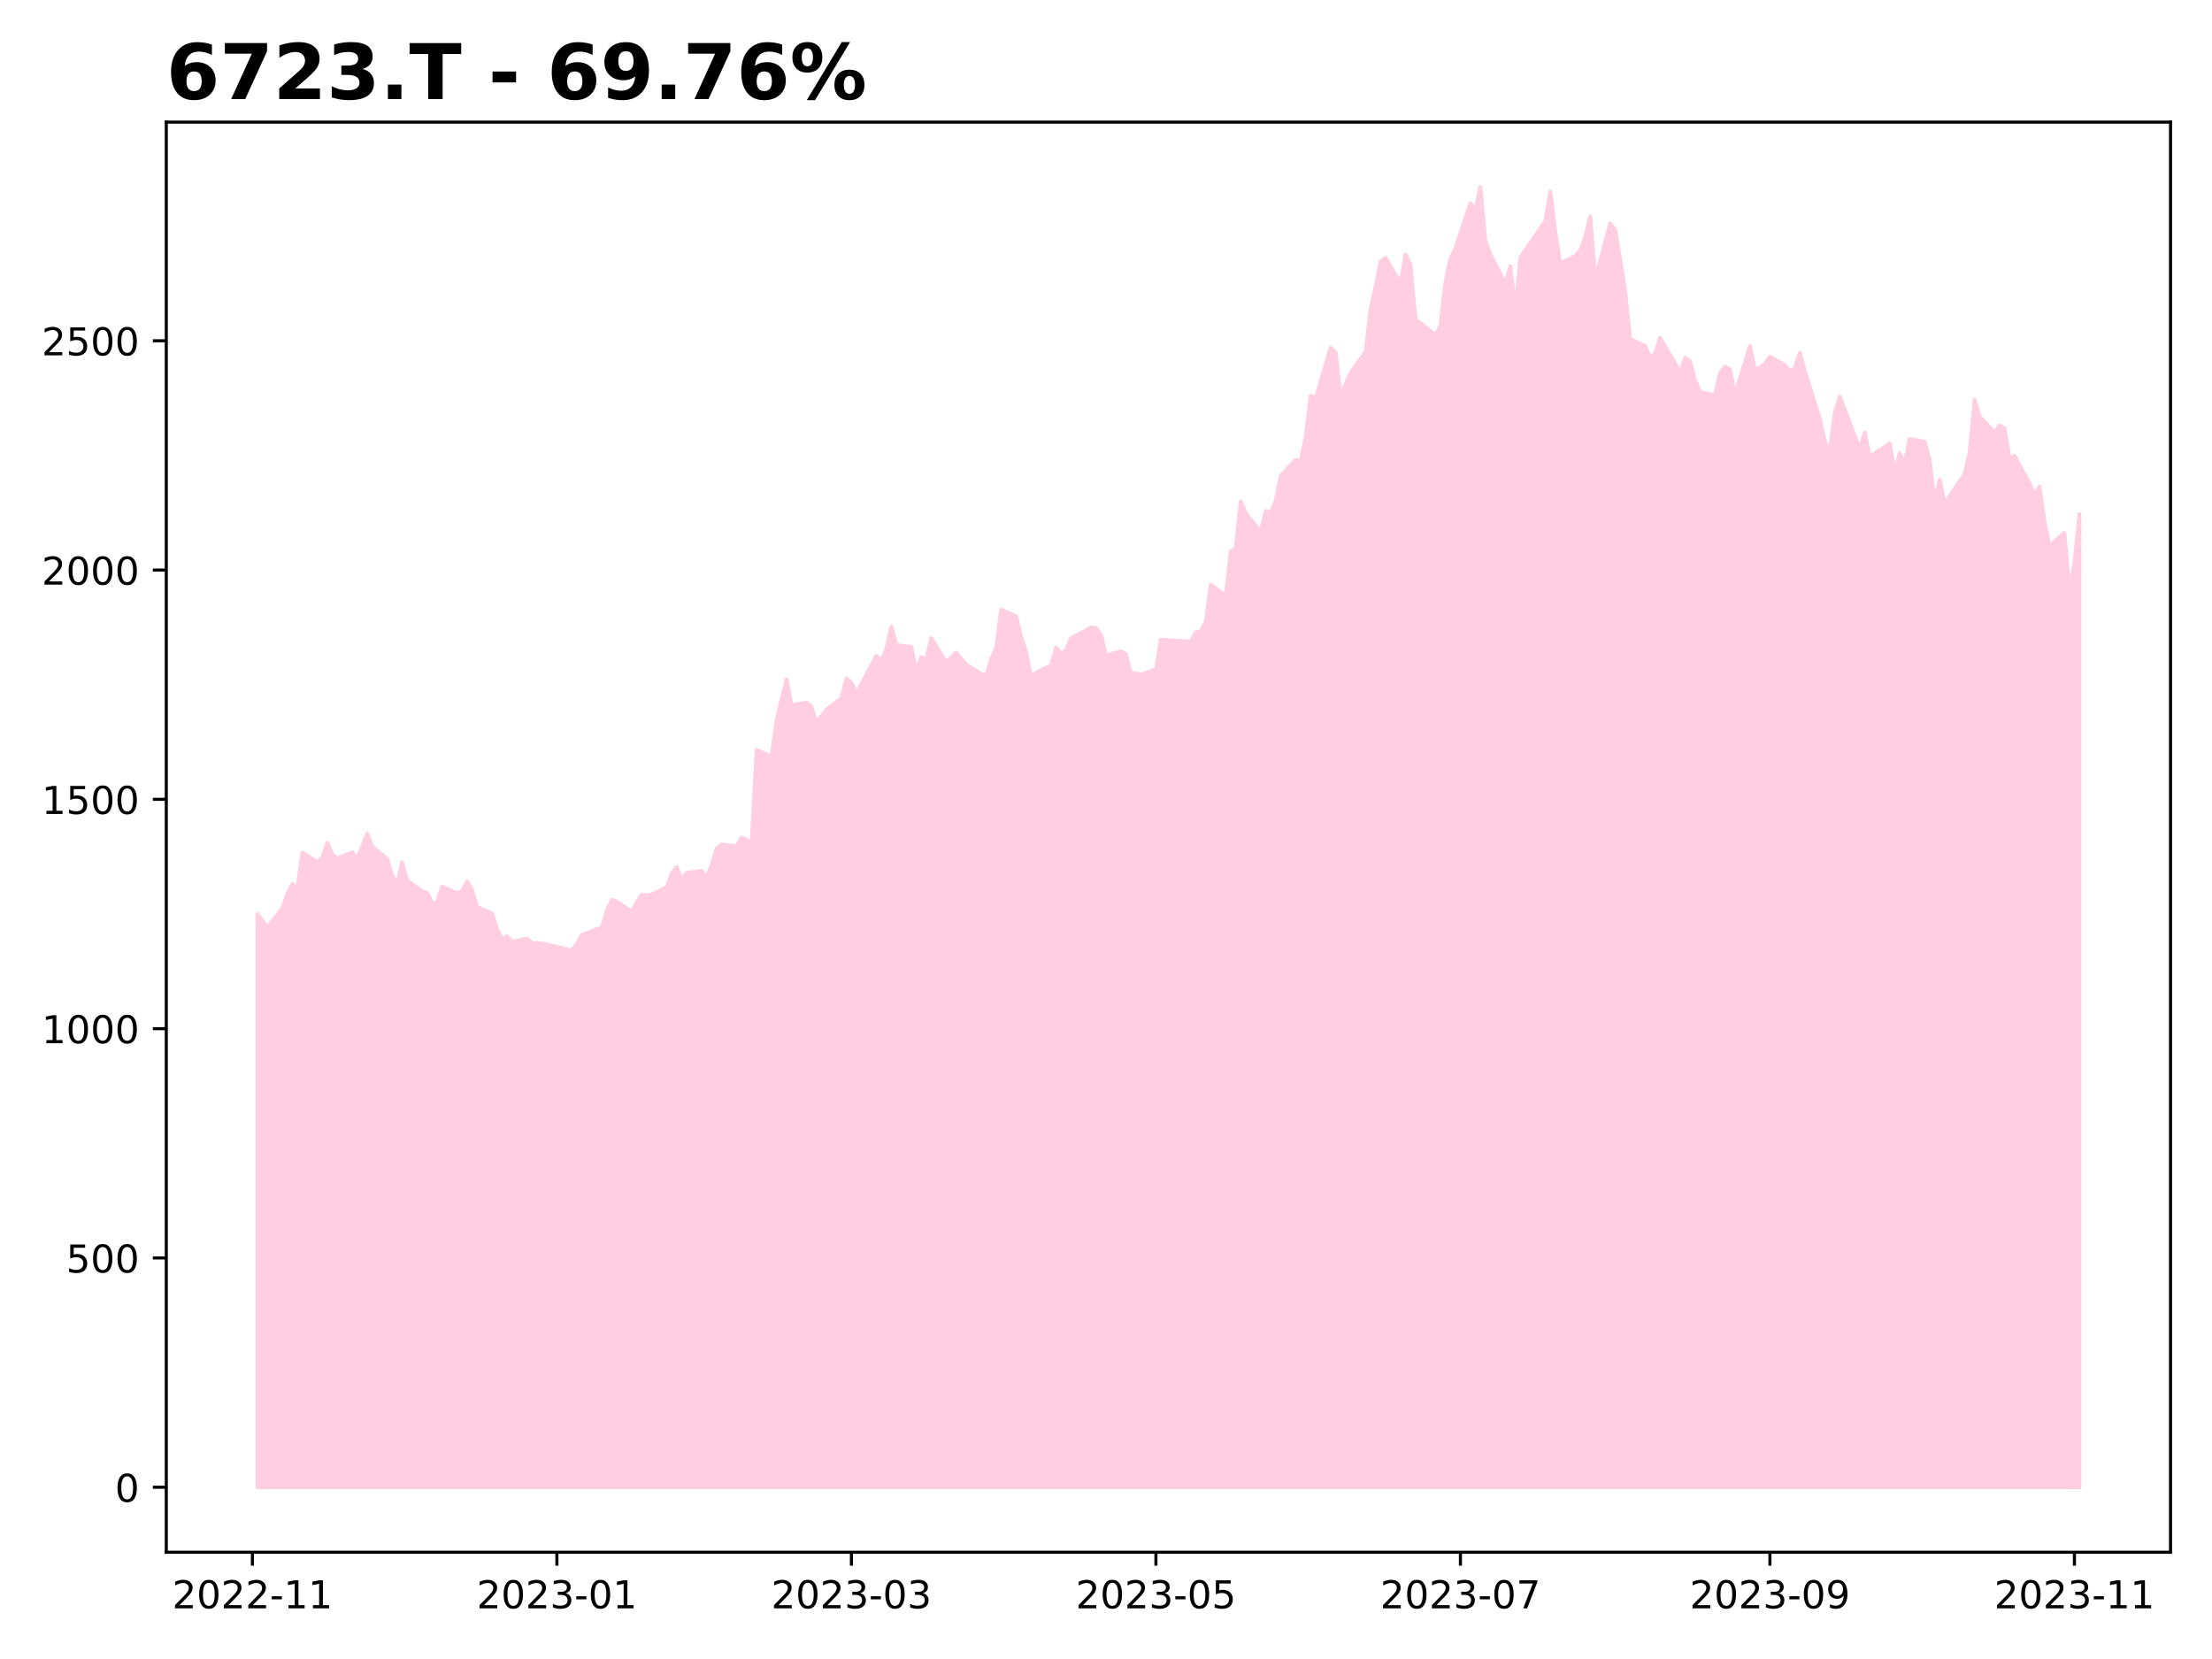
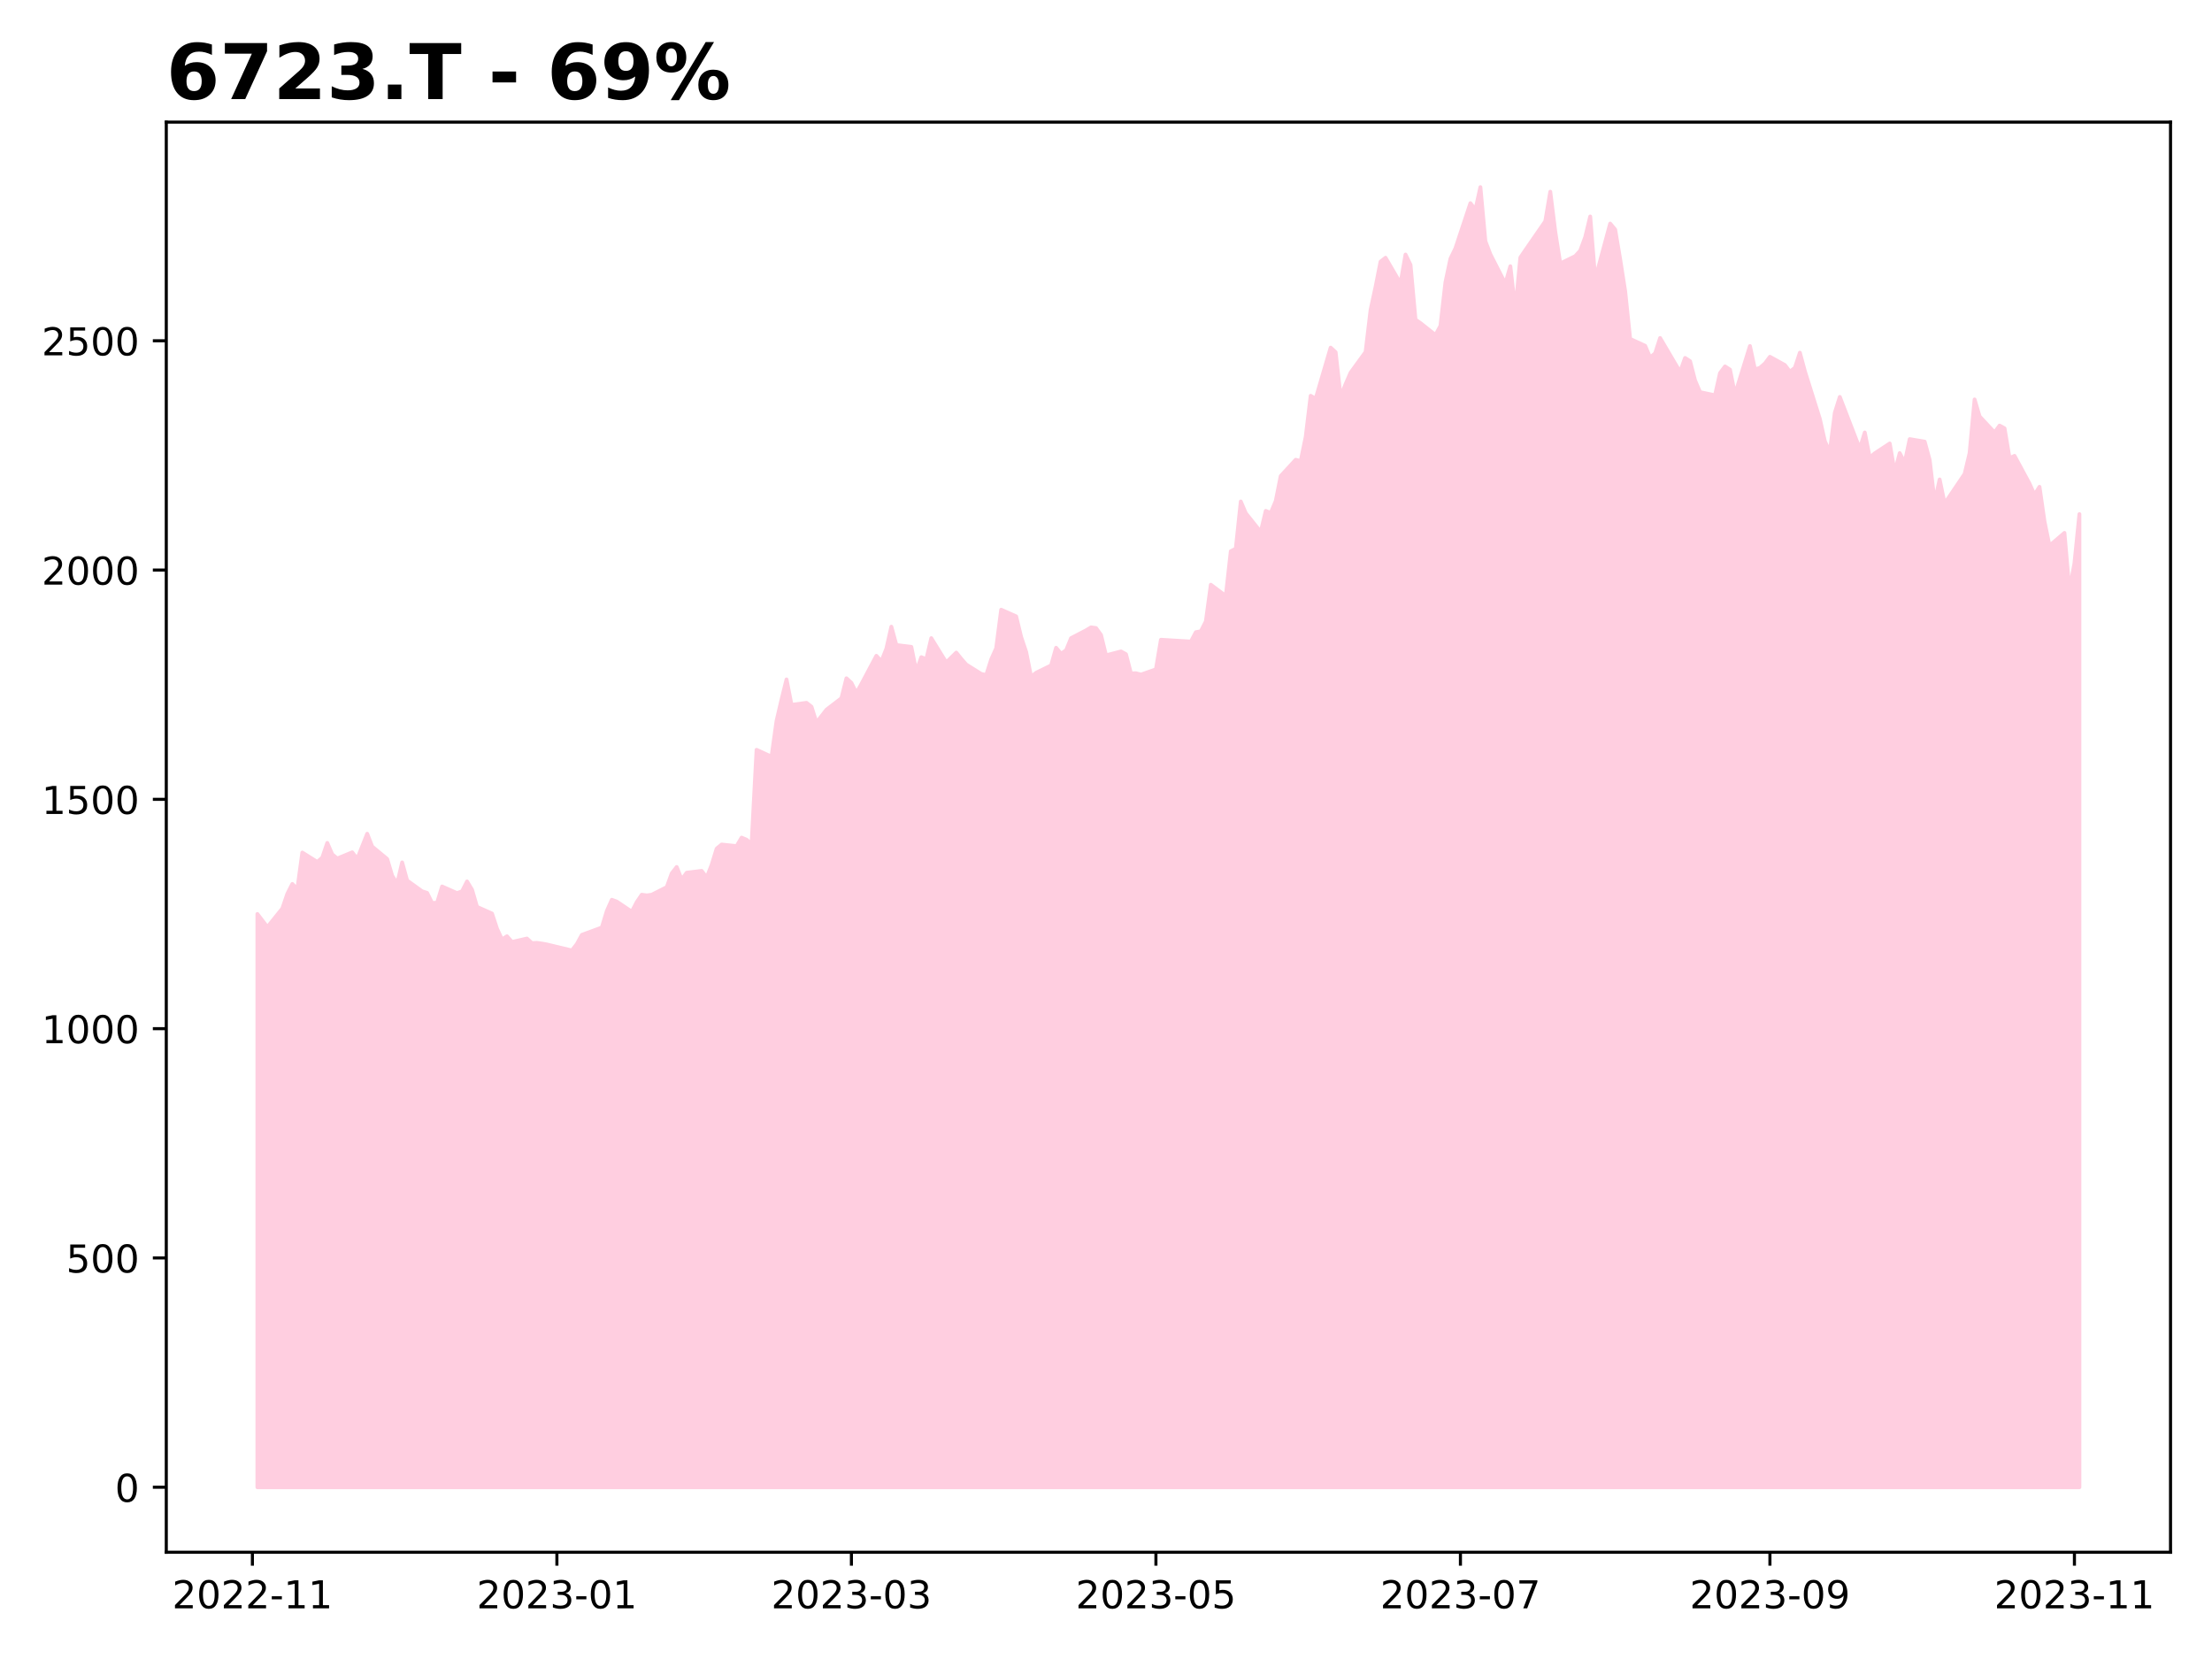
<svg xmlns="http://www.w3.org/2000/svg" xmlns:xlink="http://www.w3.org/1999/xlink" height="432pt" version="1.1" viewBox="0 0 576 432" width="576pt">
  <defs>
    <style type="text/css">
*{stroke-linecap:butt;stroke-linejoin:round;}
  </style>
  </defs>
  <g id="figure_1">
    <g id="patch_1">
      <path d="M 0 432  L 576 432  L 576 0  L 0 0  z " style="fill:#ffffff;" />
    </g>
    <g id="axes_1">
      <g id="patch_2">
        <path d="M 43.3 404.2  L 565.2 404.2  L 565.2 31.8  L 43.3 31.8  z " style="fill:#ffffff;" />
      </g>
      <g id="PolyCollection_1">
        <defs>
-           <path d="M 67.023 -44.727  L 67.023 -193.998  L 69.622 -190.594  L 73.522 -195.431  L 74.822 -199.252  L 76.122 -201.82  L 77.422 -200.446  L 78.722 -210  L 82.621 -207.552  L 83.921 -208.686  L 85.221 -212.507  L 86.521 -209.522  L 87.821 -208.447  L 91.72 -210.059  L 93.02 -208.328  L 95.62 -214.896  L 96.92 -211.552  L 100.819 -208.328  L 102.119 -203.969  L 103.419 -201.879  L 104.719 -207.432  L 106.019 -202.715  L 109.919 -199.909  L 111.218 -199.491  L 112.518 -196.864  L 113.818 -196.923  L 115.118 -201.163  L 119.018 -199.431  L 120.318 -199.909  L 121.617 -202.476  L 122.917 -200.327  L 124.217 -195.849  L 128.117 -194.117  L 129.417 -190.176  L 130.717 -187.37  L 132.017 -188.206  L 133.316 -186.713  L 137.216 -187.609  L 138.516 -186.415  L 139.816 -186.475  L 141.116 -186.295  L 142.416 -186.057  L 148.915 -184.504  L 150.215 -186.176  L 151.515 -188.564  L 156.714 -190.475  L 158.014 -194.774  L 159.314 -197.7  L 160.614 -197.222  L 164.513 -194.595  L 165.813 -197.103  L 167.113 -199.013  L 168.413 -198.834  L 169.713 -199.013  L 173.613 -200.984  L 174.912 -204.566  L 176.212 -206.238  L 177.512 -202.954  L 178.812 -204.745  L 182.712 -205.223  L 184.012 -203.491  L 185.311 -206.775  L 186.611 -211.015  L 187.911 -212.089  L 191.811 -211.671  L 193.111 -213.881  L 194.411 -213.343  L 195.71 -212.149  L 197.01 -236.749  L 200.91 -234.958  L 202.21 -244.272  L 203.51 -249.825  L 204.81 -255.079  L 206.109 -248.452  L 210.009 -248.989  L 211.309 -247.974  L 212.609 -243.854  L 215.209 -247.198  L 219.108 -250.183  L 220.408 -255.378  L 221.708 -254.184  L 223.008 -251.556  L 224.308 -253.885  L 228.207 -261.229  L 229.507 -259.796  L 230.807 -263.08  L 232.107 -268.812  L 233.407 -264.035  L 237.306 -263.558  L 238.606 -257.169  L 239.906 -260.871  L 241.206 -260.334  L 242.506 -265.827  L 246.406 -259.498  L 249.005 -262.065  L 250.305 -260.453  L 251.605 -258.96  L 255.505 -256.512  L 256.805 -256.214  L 258.104 -260.274  L 259.404 -263.2  L 260.704 -273.231  L 264.604 -271.499  L 265.904 -266.125  L 267.204 -262.244  L 268.503 -255.736  L 269.803 -256.811  L 273.703 -258.721  L 275.003 -263.319  L 276.303 -261.767  L 277.603 -262.662  L 278.902 -265.827  L 282.802 -267.857  L 284.102 -268.633  L 285.402 -268.454  L 286.702 -266.663  L 288.002 -261.349  L 291.901 -262.364  L 293.201 -261.647  L 294.501 -256.632  L 295.801 -256.691  L 297.101 -256.333  L 301 -257.706  L 302.3 -265.409  L 310.099 -264.931  L 311.399 -267.379  L 312.699 -267.618  L 313.999 -270.185  L 315.299 -279.739  L 319.199 -276.813  L 320.498 -288.456  L 321.798 -289.113  L 323.098 -301.413  L 324.398 -298.368  L 328.298 -293.472  L 329.598 -298.965  L 330.897 -298.427  L 332.197 -301.532  L 333.497 -308.04  L 337.397 -312.28  L 338.697 -311.921  L 339.997 -318.191  L 341.296 -328.938  L 342.596 -328.162  L 346.496 -341.477  L 347.796 -340.283  L 349.096 -328.699  L 350.396 -331.983  L 351.695 -334.969  L 355.595 -340.343  L 356.895 -351.269  L 358.195 -357.3  L 359.495 -363.868  L 360.795 -364.883  L 364.694 -358.195  L 365.994 -365.719  L 367.294 -363.032  L 368.594 -348.761  L 369.894 -347.866  L 373.793 -344.761  L 375.093 -347.149  L 376.393 -358.494  L 377.693 -364.644  L 378.993 -367.331  L 382.892 -379.093  L 384.192 -377.362  L 385.492 -383.273  L 386.792 -369.182  L 388.092 -365.778  L 391.992 -358.136  L 393.291 -362.673  L 394.591 -351.269  L 395.891 -364.942  L 397.191 -366.853  L 402.391 -374.376  L 403.69 -382.079  L 404.99 -371.63  L 406.29 -363.39  L 410.19 -365.301  L 411.49 -366.734  L 412.79 -370.256  L 414.089 -375.63  L 415.389 -359.33  L 419.289 -373.779  L 420.589 -372.227  L 421.889 -364.465  L 423.189 -356.165  L 424.488 -343.746  L 428.388 -341.955  L 429.688 -338.91  L 430.988 -339.984  L 432.288 -343.985  L 437.487 -335.148  L 438.787 -338.79  L 440.087 -337.954  L 441.387 -332.939  L 442.687 -329.894  L 446.586 -329.058  L 447.886 -334.849  L 449.186 -336.581  L 450.486 -335.745  L 451.786 -329.297  L 455.685 -341.895  L 456.985 -335.805  L 458.285 -336.223  L 459.585 -337.357  L 460.885 -339.089  L 464.785 -336.939  L 466.084 -335.208  L 467.384 -336.223  L 468.684 -340.163  L 469.984 -335.327  L 473.884 -322.908  L 475.184 -317.116  L 476.483 -314.31  L 477.783 -324.52  L 479.083 -328.64  L 484.283 -315.146  L 485.583 -319.385  L 486.883 -312.817  L 488.182 -313.952  L 492.082 -316.519  L 493.382 -309.055  L 494.682 -314.011  L 495.982 -311.503  L 497.282 -317.653  L 501.181 -316.997  L 502.481 -312.22  L 503.781 -301.234  L 505.081 -307.145  L 506.381 -300.875  L 511.58 -308.578  L 512.88 -314.011  L 514.18 -327.983  L 515.48 -323.565  L 519.379 -319.385  L 520.679 -321.176  L 521.979 -320.46  L 523.279 -312.698  L 524.579 -313.295  L 528.479 -306.07  L 529.778 -303.144  L 531.078 -305.234  L 532.378 -296.218  L 533.678 -289.889  L 537.578 -293.233  L 538.878 -278.246  L 540.177 -285.292  L 541.477 -298.129  L 541.477 -44.727  L 541.477 -44.727  L 540.177 -44.727  L 538.878 -44.727  L 537.578 -44.727  L 533.678 -44.727  L 532.378 -44.727  L 531.078 -44.727  L 529.778 -44.727  L 528.479 -44.727  L 524.579 -44.727  L 523.279 -44.727  L 521.979 -44.727  L 520.679 -44.727  L 519.379 -44.727  L 515.48 -44.727  L 514.18 -44.727  L 512.88 -44.727  L 511.58 -44.727  L 506.381 -44.727  L 505.081 -44.727  L 503.781 -44.727  L 502.481 -44.727  L 501.181 -44.727  L 497.282 -44.727  L 495.982 -44.727  L 494.682 -44.727  L 493.382 -44.727  L 492.082 -44.727  L 488.182 -44.727  L 486.883 -44.727  L 485.583 -44.727  L 484.283 -44.727  L 479.083 -44.727  L 477.783 -44.727  L 476.483 -44.727  L 475.184 -44.727  L 473.884 -44.727  L 469.984 -44.727  L 468.684 -44.727  L 467.384 -44.727  L 466.084 -44.727  L 464.785 -44.727  L 460.885 -44.727  L 459.585 -44.727  L 458.285 -44.727  L 456.985 -44.727  L 455.685 -44.727  L 451.786 -44.727  L 450.486 -44.727  L 449.186 -44.727  L 447.886 -44.727  L 446.586 -44.727  L 442.687 -44.727  L 441.387 -44.727  L 440.087 -44.727  L 438.787 -44.727  L 437.487 -44.727  L 432.288 -44.727  L 430.988 -44.727  L 429.688 -44.727  L 428.388 -44.727  L 424.488 -44.727  L 423.189 -44.727  L 421.889 -44.727  L 420.589 -44.727  L 419.289 -44.727  L 415.389 -44.727  L 414.089 -44.727  L 412.79 -44.727  L 411.49 -44.727  L 410.19 -44.727  L 406.29 -44.727  L 404.99 -44.727  L 403.69 -44.727  L 402.391 -44.727  L 397.191 -44.727  L 395.891 -44.727  L 394.591 -44.727  L 393.291 -44.727  L 391.992 -44.727  L 388.092 -44.727  L 386.792 -44.727  L 385.492 -44.727  L 384.192 -44.727  L 382.892 -44.727  L 378.993 -44.727  L 377.693 -44.727  L 376.393 -44.727  L 375.093 -44.727  L 373.793 -44.727  L 369.894 -44.727  L 368.594 -44.727  L 367.294 -44.727  L 365.994 -44.727  L 364.694 -44.727  L 360.795 -44.727  L 359.495 -44.727  L 358.195 -44.727  L 356.895 -44.727  L 355.595 -44.727  L 351.695 -44.727  L 350.396 -44.727  L 349.096 -44.727  L 347.796 -44.727  L 346.496 -44.727  L 342.596 -44.727  L 341.296 -44.727  L 339.997 -44.727  L 338.697 -44.727  L 337.397 -44.727  L 333.497 -44.727  L 332.197 -44.727  L 330.897 -44.727  L 329.598 -44.727  L 328.298 -44.727  L 324.398 -44.727  L 323.098 -44.727  L 321.798 -44.727  L 320.498 -44.727  L 319.199 -44.727  L 315.299 -44.727  L 313.999 -44.727  L 312.699 -44.727  L 311.399 -44.727  L 310.099 -44.727  L 302.3 -44.727  L 301 -44.727  L 297.101 -44.727  L 295.801 -44.727  L 294.501 -44.727  L 293.201 -44.727  L 291.901 -44.727  L 288.002 -44.727  L 286.702 -44.727  L 285.402 -44.727  L 284.102 -44.727  L 282.802 -44.727  L 278.902 -44.727  L 277.603 -44.727  L 276.303 -44.727  L 275.003 -44.727  L 273.703 -44.727  L 269.803 -44.727  L 268.503 -44.727  L 267.204 -44.727  L 265.904 -44.727  L 264.604 -44.727  L 260.704 -44.727  L 259.404 -44.727  L 258.104 -44.727  L 256.805 -44.727  L 255.505 -44.727  L 251.605 -44.727  L 250.305 -44.727  L 249.005 -44.727  L 246.406 -44.727  L 242.506 -44.727  L 241.206 -44.727  L 239.906 -44.727  L 238.606 -44.727  L 237.306 -44.727  L 233.407 -44.727  L 232.107 -44.727  L 230.807 -44.727  L 229.507 -44.727  L 228.207 -44.727  L 224.308 -44.727  L 223.008 -44.727  L 221.708 -44.727  L 220.408 -44.727  L 219.108 -44.727  L 215.209 -44.727  L 212.609 -44.727  L 211.309 -44.727  L 210.009 -44.727  L 206.109 -44.727  L 204.81 -44.727  L 203.51 -44.727  L 202.21 -44.727  L 200.91 -44.727  L 197.01 -44.727  L 195.71 -44.727  L 194.411 -44.727  L 193.111 -44.727  L 191.811 -44.727  L 187.911 -44.727  L 186.611 -44.727  L 185.311 -44.727  L 184.012 -44.727  L 182.712 -44.727  L 178.812 -44.727  L 177.512 -44.727  L 176.212 -44.727  L 174.912 -44.727  L 173.613 -44.727  L 169.713 -44.727  L 168.413 -44.727  L 167.113 -44.727  L 165.813 -44.727  L 164.513 -44.727  L 160.614 -44.727  L 159.314 -44.727  L 158.014 -44.727  L 156.714 -44.727  L 151.515 -44.727  L 150.215 -44.727  L 148.915 -44.727  L 142.416 -44.727  L 141.116 -44.727  L 139.816 -44.727  L 138.516 -44.727  L 137.216 -44.727  L 133.316 -44.727  L 132.017 -44.727  L 130.717 -44.727  L 129.417 -44.727  L 128.117 -44.727  L 124.217 -44.727  L 122.917 -44.727  L 121.617 -44.727  L 120.318 -44.727  L 119.018 -44.727  L 115.118 -44.727  L 113.818 -44.727  L 112.518 -44.727  L 111.218 -44.727  L 109.919 -44.727  L 106.019 -44.727  L 104.719 -44.727  L 103.419 -44.727  L 102.119 -44.727  L 100.819 -44.727  L 96.92 -44.727  L 95.62 -44.727  L 93.02 -44.727  L 91.72 -44.727  L 87.821 -44.727  L 86.521 -44.727  L 85.221 -44.727  L 83.921 -44.727  L 82.621 -44.727  L 78.722 -44.727  L 77.422 -44.727  L 76.122 -44.727  L 74.822 -44.727  L 73.522 -44.727  L 69.622 -44.727  L 67.023 -44.727  z " id="m788e2dfe51" style="stroke:#ffcee0;" />
+           <path d="M 67.023 -44.727  L 67.023 -193.998  L 69.622 -190.594  L 73.522 -195.431  L 74.822 -199.252  L 76.122 -201.82  L 77.422 -200.446  L 78.722 -210  L 82.621 -207.552  L 83.921 -208.686  L 85.221 -212.507  L 86.521 -209.522  L 87.821 -208.447  L 91.72 -210.059  L 93.02 -208.328  L 95.62 -214.896  L 96.92 -211.552  L 100.819 -208.328  L 102.119 -203.969  L 103.419 -201.879  L 104.719 -207.432  L 106.019 -202.715  L 109.919 -199.909  L 111.218 -199.491  L 112.518 -196.864  L 113.818 -196.923  L 115.118 -201.163  L 119.018 -199.431  L 120.318 -199.909  L 121.617 -202.476  L 122.917 -200.327  L 124.217 -195.849  L 128.117 -194.117  L 129.417 -190.176  L 130.717 -187.37  L 132.017 -188.206  L 133.316 -186.713  L 137.216 -187.609  L 138.516 -186.415  L 139.816 -186.475  L 141.116 -186.295  L 142.416 -186.057  L 148.915 -184.504  L 150.215 -186.176  L 151.515 -188.564  L 156.714 -190.475  L 158.014 -194.774  L 159.314 -197.7  L 160.614 -197.222  L 164.513 -194.595  L 165.813 -197.103  L 167.113 -199.013  L 168.413 -198.834  L 169.713 -199.013  L 173.613 -200.984  L 174.912 -204.566  L 176.212 -206.238  L 177.512 -202.954  L 178.812 -204.745  L 182.712 -205.223  L 184.012 -203.491  L 185.311 -206.775  L 186.611 -211.015  L 187.911 -212.089  L 191.811 -211.671  L 193.111 -213.881  L 194.411 -213.343  L 195.71 -212.149  L 197.01 -236.749  L 200.91 -234.958  L 202.21 -244.272  L 203.51 -249.825  L 204.81 -255.079  L 206.109 -248.452  L 210.009 -248.989  L 211.309 -247.974  L 212.609 -243.854  L 215.209 -247.198  L 219.108 -250.183  L 220.408 -255.378  L 221.708 -254.184  L 223.008 -251.556  L 224.308 -253.885  L 228.207 -261.229  L 229.507 -259.796  L 230.807 -263.08  L 232.107 -268.812  L 233.407 -264.035  L 237.306 -263.558  L 238.606 -257.169  L 239.906 -260.871  L 241.206 -260.334  L 242.506 -265.827  L 246.406 -259.498  L 249.005 -262.065  L 250.305 -260.453  L 251.605 -258.96  L 255.505 -256.512  L 256.805 -256.214  L 258.104 -260.274  L 259.404 -263.2  L 260.704 -273.231  L 264.604 -271.499  L 265.904 -266.125  L 267.204 -262.244  L 268.503 -255.736  L 269.803 -256.811  L 273.703 -258.721  L 275.003 -263.319  L 276.303 -261.767  L 277.603 -262.662  L 278.902 -265.827  L 282.802 -267.857  L 284.102 -268.633  L 285.402 -268.454  L 286.702 -266.663  L 288.002 -261.349  L 291.901 -262.364  L 293.201 -261.647  L 294.501 -256.632  L 295.801 -256.691  L 297.101 -256.333  L 301 -257.706  L 302.3 -265.409  L 310.099 -264.931  L 311.399 -267.379  L 312.699 -267.618  L 313.999 -270.185  L 315.299 -279.739  L 319.199 -276.813  L 320.498 -288.456  L 321.798 -289.113  L 323.098 -301.413  L 324.398 -298.368  L 328.298 -293.472  L 329.598 -298.965  L 330.897 -298.427  L 332.197 -301.532  L 333.497 -308.04  L 337.397 -312.28  L 338.697 -311.921  L 339.997 -318.191  L 341.296 -328.938  L 342.596 -328.162  L 346.496 -341.477  L 347.796 -340.283  L 349.096 -328.699  L 350.396 -331.983  L 351.695 -334.969  L 355.595 -340.343  L 356.895 -351.269  L 358.195 -357.3  L 359.495 -363.868  L 360.795 -364.883  L 364.694 -358.195  L 365.994 -365.719  L 367.294 -363.032  L 368.594 -348.761  L 369.894 -347.866  L 373.793 -344.761  L 375.093 -347.149  L 376.393 -358.494  L 377.693 -364.644  L 378.993 -367.331  L 382.892 -379.093  L 384.192 -377.362  L 385.492 -383.273  L 386.792 -369.182  L 388.092 -365.778  L 391.992 -358.136  L 393.291 -362.673  L 394.591 -351.269  L 395.891 -364.942  L 397.191 -366.853  L 402.391 -374.376  L 403.69 -382.079  L 404.99 -371.63  L 406.29 -363.39  L 410.19 -365.301  L 411.49 -366.734  L 412.79 -370.256  L 414.089 -375.63  L 415.389 -359.33  L 419.289 -373.779  L 420.589 -372.227  L 421.889 -364.465  L 423.189 -356.165  L 424.488 -343.746  L 428.388 -341.955  L 429.688 -338.91  L 430.988 -339.984  L 432.288 -343.985  L 437.487 -335.148  L 438.787 -338.79  L 440.087 -337.954  L 441.387 -332.939  L 442.687 -329.894  L 446.586 -329.058  L 447.886 -334.849  L 449.186 -336.581  L 450.486 -335.745  L 451.786 -329.297  L 455.685 -341.895  L 456.985 -335.805  L 458.285 -336.223  L 459.585 -337.357  L 460.885 -339.089  L 464.785 -336.939  L 466.084 -335.208  L 467.384 -336.223  L 468.684 -340.163  L 469.984 -335.327  L 473.884 -322.908  L 475.184 -317.116  L 476.483 -314.31  L 477.783 -324.52  L 479.083 -328.64  L 484.283 -315.146  L 485.583 -319.385  L 486.883 -312.817  L 488.182 -313.952  L 492.082 -316.519  L 493.382 -309.055  L 494.682 -314.011  L 495.982 -311.503  L 497.282 -317.653  L 501.181 -316.997  L 502.481 -312.22  L 503.781 -301.234  L 505.081 -307.145  L 506.381 -300.875  L 511.58 -308.578  L 512.88 -314.011  L 514.18 -327.983  L 515.48 -323.565  L 519.379 -319.385  L 520.679 -321.176  L 521.979 -320.46  L 523.279 -312.698  L 524.579 -313.295  L 528.479 -306.07  L 529.778 -303.144  L 531.078 -305.234  L 532.378 -296.218  L 533.678 -289.889  L 537.578 -293.233  L 538.878 -278.246  L 540.177 -285.292  L 541.477 -298.129  L 541.477 -44.727  L 541.477 -44.727  L 540.177 -44.727  L 538.878 -44.727  L 537.578 -44.727  L 533.678 -44.727  L 532.378 -44.727  L 531.078 -44.727  L 529.778 -44.727  L 528.479 -44.727  L 524.579 -44.727  L 523.279 -44.727  L 521.979 -44.727  L 520.679 -44.727  L 519.379 -44.727  L 515.48 -44.727  L 514.18 -44.727  L 512.88 -44.727  L 511.58 -44.727  L 506.381 -44.727  L 505.081 -44.727  L 503.781 -44.727  L 502.481 -44.727  L 501.181 -44.727  L 497.282 -44.727  L 495.982 -44.727  L 494.682 -44.727  L 493.382 -44.727  L 492.082 -44.727  L 488.182 -44.727  L 486.883 -44.727  L 485.583 -44.727  L 484.283 -44.727  L 479.083 -44.727  L 477.783 -44.727  L 476.483 -44.727  L 475.184 -44.727  L 473.884 -44.727  L 469.984 -44.727  L 468.684 -44.727  L 467.384 -44.727  L 466.084 -44.727  L 464.785 -44.727  L 460.885 -44.727  L 459.585 -44.727  L 458.285 -44.727  L 456.985 -44.727  L 455.685 -44.727  L 451.786 -44.727  L 450.486 -44.727  L 449.186 -44.727  L 447.886 -44.727  L 446.586 -44.727  L 442.687 -44.727  L 441.387 -44.727  L 440.087 -44.727  L 438.787 -44.727  L 437.487 -44.727  L 432.288 -44.727  L 430.988 -44.727  L 429.688 -44.727  L 428.388 -44.727  L 424.488 -44.727  L 423.189 -44.727  L 421.889 -44.727  L 420.589 -44.727  L 419.289 -44.727  L 415.389 -44.727  L 414.089 -44.727  L 412.79 -44.727  L 411.49 -44.727  L 410.19 -44.727  L 406.29 -44.727  L 404.99 -44.727  L 403.69 -44.727  L 402.391 -44.727  L 397.191 -44.727  L 395.891 -44.727  L 394.591 -44.727  L 393.291 -44.727  L 391.992 -44.727  L 388.092 -44.727  L 386.792 -44.727  L 385.492 -44.727  L 384.192 -44.727  L 382.892 -44.727  L 378.993 -44.727  L 377.693 -44.727  L 376.393 -44.727  L 375.093 -44.727  L 373.793 -44.727  L 369.894 -44.727  L 368.594 -44.727  L 367.294 -44.727  L 365.994 -44.727  L 364.694 -44.727  L 360.795 -44.727  L 359.495 -44.727  L 358.195 -44.727  L 356.895 -44.727  L 355.595 -44.727  L 351.695 -44.727  L 350.396 -44.727  L 349.096 -44.727  L 347.796 -44.727  L 346.496 -44.727  L 342.596 -44.727  L 341.296 -44.727  L 339.997 -44.727  L 338.697 -44.727  L 337.397 -44.727  L 333.497 -44.727  L 332.197 -44.727  L 330.897 -44.727  L 329.598 -44.727  L 328.298 -44.727  L 324.398 -44.727  L 323.098 -44.727  L 321.798 -44.727  L 320.498 -44.727  L 319.199 -44.727  L 315.299 -44.727  L 313.999 -44.727  L 312.699 -44.727  L 311.399 -44.727  L 310.099 -44.727  L 302.3 -44.727  L 301 -44.727  L 297.101 -44.727  L 295.801 -44.727  L 294.501 -44.727  L 293.201 -44.727  L 291.901 -44.727  L 288.002 -44.727  L 286.702 -44.727  L 285.402 -44.727  L 284.102 -44.727  L 282.802 -44.727  L 278.902 -44.727  L 277.603 -44.727  L 276.303 -44.727  L 275.003 -44.727  L 273.703 -44.727  L 269.803 -44.727  L 268.503 -44.727  L 267.204 -44.727  L 265.904 -44.727  L 264.604 -44.727  L 260.704 -44.727  L 259.404 -44.727  L 258.104 -44.727  L 256.805 -44.727  L 255.505 -44.727  L 251.605 -44.727  L 250.305 -44.727  L 249.005 -44.727  L 246.406 -44.727  L 242.506 -44.727  L 241.206 -44.727  L 239.906 -44.727  L 238.606 -44.727  L 237.306 -44.727  L 233.407 -44.727  L 232.107 -44.727  L 230.807 -44.727  L 229.507 -44.727  L 228.207 -44.727  L 224.308 -44.727  L 223.008 -44.727  L 221.708 -44.727  L 220.408 -44.727  L 219.108 -44.727  L 215.209 -44.727  L 212.609 -44.727  L 211.309 -44.727  L 210.009 -44.727  L 206.109 -44.727  L 204.81 -44.727  L 203.51 -44.727  L 202.21 -44.727  L 200.91 -44.727  L 197.01 -44.727  L 195.71 -44.727  L 194.411 -44.727  L 193.111 -44.727  L 191.811 -44.727  L 187.911 -44.727  L 186.611 -44.727  L 185.311 -44.727  L 184.012 -44.727  L 182.712 -44.727  L 178.812 -44.727  L 177.512 -44.727  L 176.212 -44.727  L 174.912 -44.727  L 173.613 -44.727  L 169.713 -44.727  L 168.413 -44.727  L 167.113 -44.727  L 165.813 -44.727  L 164.513 -44.727  L 160.614 -44.727  L 159.314 -44.727  L 158.014 -44.727  L 156.714 -44.727  L 151.515 -44.727  L 150.215 -44.727  L 148.915 -44.727  L 142.416 -44.727  L 141.116 -44.727  L 139.816 -44.727  L 138.516 -44.727  L 137.216 -44.727  L 133.316 -44.727  L 132.017 -44.727  L 130.717 -44.727  L 129.417 -44.727  L 128.117 -44.727  L 124.217 -44.727  L 122.917 -44.727  L 121.617 -44.727  L 120.318 -44.727  L 119.018 -44.727  L 115.118 -44.727  L 113.818 -44.727  L 112.518 -44.727  L 111.218 -44.727  L 109.919 -44.727  L 106.019 -44.727  L 104.719 -44.727  L 103.419 -44.727  L 102.119 -44.727  L 100.819 -44.727  L 96.92 -44.727  L 95.62 -44.727  L 93.02 -44.727  L 91.72 -44.727  L 87.821 -44.727  L 86.521 -44.727  L 85.221 -44.727  L 83.921 -44.727  L 82.621 -44.727  L 78.722 -44.727  L 77.422 -44.727  L 76.122 -44.727  L 74.822 -44.727  L 73.522 -44.727  L 69.622 -44.727  L 67.023 -44.727  z " id="m14649371af" style="stroke:#ffcee0;" />
        </defs>
-         <g clip-path="url(#p691033de65)">
-           <use style="fill:#ffcee0;stroke:#ffcee0;" x="0" xlink:href="#m788e2dfe51" y="432" />
+         <g clip-path="url(#p0f98ceb532)">
+           <use style="fill:#ffcee0;stroke:#ffcee0;" x="0" xlink:href="#m14649371af" y="432" />
        </g>
      </g>
      <g id="matplotlib.axis_1">
        <g id="xtick_1">
          <g id="line2d_1">
            <defs>
-               <path d="M 0 0  L 0 3.5  " id="m6ee2a2af9b" style="stroke:#000000;stroke-width:0.8;" />
-             </defs>
-             <g>
-               <use style="stroke:#000000;stroke-width:0.8;" x="65.723" xlink:href="#m6ee2a2af9b" y="404.2" />
+               <path d="M 0 0  L 0 3.5  " id="mfa2248db4b" style="stroke:#000000;stroke-width:0.8;" />
+             </defs>
+             <g>
+               <use style="stroke:#000000;stroke-width:0.8;" x="65.723" xlink:href="#mfa2248db4b" y="404.2" />
            </g>
          </g>
          <g id="text_1">
            <defs>
              <path d="M 19.188 8.297  L 53.609 8.297  L 53.609 0  L 7.328 0  L 7.328 8.297  Q 12.938 14.109 22.625 23.891  Q 32.328 33.688 34.812 36.531  Q 39.547 41.844 41.422 45.531  Q 43.312 49.219 43.312 52.781  Q 43.312 58.594 39.234 62.25  Q 35.156 65.922 28.609 65.922  Q 23.969 65.922 18.812 64.312  Q 13.672 62.703 7.812 59.422  L 7.812 69.391  Q 13.766 71.781 18.938 73  Q 24.125 74.219 28.422 74.219  Q 39.75 74.219 46.484 68.547  Q 53.219 62.891 53.219 53.422  Q 53.219 48.922 51.531 44.891  Q 49.859 40.875 45.406 35.406  Q 44.188 33.984 37.641 27.219  Q 31.109 20.453 19.188 8.297  z " id="DejaVuSans-50" />
              <path d="M 31.781 66.406  Q 24.172 66.406 20.328 58.906  Q 16.5 51.422 16.5 36.375  Q 16.5 21.391 20.328 13.891  Q 24.172 6.391 31.781 6.391  Q 39.453 6.391 43.281 13.891  Q 47.125 21.391 47.125 36.375  Q 47.125 51.422 43.281 58.906  Q 39.453 66.406 31.781 66.406  z M 31.781 74.219  Q 44.047 74.219 50.516 64.516  Q 56.984 54.828 56.984 36.375  Q 56.984 17.969 50.516 8.266  Q 44.047 -1.422 31.781 -1.422  Q 19.531 -1.422 13.062 8.266  Q 6.594 17.969 6.594 36.375  Q 6.594 54.828 13.062 64.516  Q 19.531 74.219 31.781 74.219  z " id="DejaVuSans-48" />
              <path d="M 4.891 31.391  L 31.203 31.391  L 31.203 23.391  L 4.891 23.391  z " id="DejaVuSans-45" />
              <path d="M 12.406 8.297  L 28.516 8.297  L 28.516 63.922  L 10.984 60.406  L 10.984 69.391  L 28.422 72.906  L 38.281 72.906  L 38.281 8.297  L 54.391 8.297  L 54.391 0  L 12.406 0  z " id="DejaVuSans-49" />
            </defs>
            <g transform="translate(44.83145 418.7984)scale(0.1 -0.1)">
              <use xlink:href="#DejaVuSans-50" />
              <use x="63.623" xlink:href="#DejaVuSans-48" />
              <use x="127.246" xlink:href="#DejaVuSans-50" />
              <use x="190.869" xlink:href="#DejaVuSans-50" />
              <use x="254.492" xlink:href="#DejaVuSans-45" />
              <use x="290.576" xlink:href="#DejaVuSans-49" />
              <use x="354.199" xlink:href="#DejaVuSans-49" />
            </g>
          </g>
        </g>
        <g id="xtick_2">
          <g id="line2d_2">
            <g>
-               <use style="stroke:#000000;stroke-width:0.8;" x="145.015" xlink:href="#m6ee2a2af9b" y="404.2" />
+               <use style="stroke:#000000;stroke-width:0.8;" x="145.015" xlink:href="#mfa2248db4b" y="404.2" />
            </g>
          </g>
          <g id="text_2">
            <defs>
              <path d="M 40.578 39.312  Q 47.656 37.797 51.625 33  Q 55.609 28.219 55.609 21.188  Q 55.609 10.406 48.188 4.484  Q 40.766 -1.422 27.094 -1.422  Q 22.516 -1.422 17.656 -0.516  Q 12.797 0.391 7.625 2.203  L 7.625 11.719  Q 11.719 9.328 16.594 8.109  Q 21.484 6.891 26.812 6.891  Q 36.078 6.891 40.938 10.547  Q 45.797 14.203 45.797 21.188  Q 45.797 27.641 41.281 31.266  Q 36.766 34.906 28.719 34.906  L 20.219 34.906  L 20.219 43.016  L 29.109 43.016  Q 36.375 43.016 40.234 45.922  Q 44.094 48.828 44.094 54.297  Q 44.094 59.906 40.109 62.906  Q 36.141 65.922 28.719 65.922  Q 24.656 65.922 20.016 65.031  Q 15.375 64.156 9.812 62.312  L 9.812 71.094  Q 15.438 72.656 20.344 73.438  Q 25.25 74.219 29.594 74.219  Q 40.828 74.219 47.359 69.109  Q 53.906 64.016 53.906 55.328  Q 53.906 49.266 50.438 45.094  Q 46.969 40.922 40.578 39.312  z " id="DejaVuSans-51" />
            </defs>
            <g transform="translate(124.1238 418.7984)scale(0.1 -0.1)">
              <use xlink:href="#DejaVuSans-50" />
              <use x="63.623" xlink:href="#DejaVuSans-48" />
              <use x="127.246" xlink:href="#DejaVuSans-50" />
              <use x="190.869" xlink:href="#DejaVuSans-51" />
              <use x="254.492" xlink:href="#DejaVuSans-45" />
              <use x="290.576" xlink:href="#DejaVuSans-48" />
              <use x="354.199" xlink:href="#DejaVuSans-49" />
            </g>
          </g>
        </g>
        <g id="xtick_3">
          <g id="line2d_3">
            <g>
-               <use style="stroke:#000000;stroke-width:0.8;" x="221.708" xlink:href="#m6ee2a2af9b" y="404.2" />
+               <use style="stroke:#000000;stroke-width:0.8;" x="221.708" xlink:href="#mfa2248db4b" y="404.2" />
            </g>
          </g>
          <g id="text_3">
            <g transform="translate(200.8165 418.7984)scale(0.1 -0.1)">
              <use xlink:href="#DejaVuSans-50" />
              <use x="63.623" xlink:href="#DejaVuSans-48" />
              <use x="127.246" xlink:href="#DejaVuSans-50" />
              <use x="190.869" xlink:href="#DejaVuSans-51" />
              <use x="254.492" xlink:href="#DejaVuSans-45" />
              <use x="290.576" xlink:href="#DejaVuSans-48" />
              <use x="354.199" xlink:href="#DejaVuSans-51" />
            </g>
          </g>
        </g>
        <g id="xtick_4">
          <g id="line2d_4">
            <g>
-               <use style="stroke:#000000;stroke-width:0.8;" x="301" xlink:href="#m6ee2a2af9b" y="404.2" />
+               <use style="stroke:#000000;stroke-width:0.8;" x="301" xlink:href="#mfa2248db4b" y="404.2" />
            </g>
          </g>
          <g id="text_4">
            <defs>
              <path d="M 10.797 72.906  L 49.516 72.906  L 49.516 64.594  L 19.828 64.594  L 19.828 46.734  Q 21.969 47.469 24.109 47.828  Q 26.266 48.188 28.422 48.188  Q 40.625 48.188 47.75 41.5  Q 54.891 34.812 54.891 23.391  Q 54.891 11.625 47.562 5.094  Q 40.234 -1.422 26.906 -1.422  Q 22.312 -1.422 17.547 -0.641  Q 12.797 0.141 7.719 1.703  L 7.719 11.625  Q 12.109 9.234 16.797 8.062  Q 21.484 6.891 26.703 6.891  Q 35.156 6.891 40.078 11.328  Q 45.016 15.766 45.016 23.391  Q 45.016 31 40.078 35.438  Q 35.156 39.891 26.703 39.891  Q 22.75 39.891 18.812 39.016  Q 14.891 38.141 10.797 36.281  z " id="DejaVuSans-53" />
            </defs>
            <g transform="translate(280.1089 418.7984)scale(0.1 -0.1)">
              <use xlink:href="#DejaVuSans-50" />
              <use x="63.623" xlink:href="#DejaVuSans-48" />
              <use x="127.246" xlink:href="#DejaVuSans-50" />
              <use x="190.869" xlink:href="#DejaVuSans-51" />
              <use x="254.492" xlink:href="#DejaVuSans-45" />
              <use x="290.576" xlink:href="#DejaVuSans-48" />
              <use x="354.199" xlink:href="#DejaVuSans-53" />
            </g>
          </g>
        </g>
        <g id="xtick_5">
          <g id="line2d_5">
            <g>
-               <use style="stroke:#000000;stroke-width:0.8;" x="380.293" xlink:href="#m6ee2a2af9b" y="404.2" />
+               <use style="stroke:#000000;stroke-width:0.8;" x="380.293" xlink:href="#mfa2248db4b" y="404.2" />
            </g>
          </g>
          <g id="text_5">
            <defs>
              <path d="M 8.203 72.906  L 55.078 72.906  L 55.078 68.703  L 28.609 0  L 18.312 0  L 43.219 64.594  L 8.203 64.594  z " id="DejaVuSans-55" />
            </defs>
            <g transform="translate(359.4013 418.7984)scale(0.1 -0.1)">
              <use xlink:href="#DejaVuSans-50" />
              <use x="63.623" xlink:href="#DejaVuSans-48" />
              <use x="127.246" xlink:href="#DejaVuSans-50" />
              <use x="190.869" xlink:href="#DejaVuSans-51" />
              <use x="254.492" xlink:href="#DejaVuSans-45" />
              <use x="290.576" xlink:href="#DejaVuSans-48" />
              <use x="354.199" xlink:href="#DejaVuSans-55" />
            </g>
          </g>
        </g>
        <g id="xtick_6">
          <g id="line2d_6">
            <g>
-               <use style="stroke:#000000;stroke-width:0.8;" x="460.885" xlink:href="#m6ee2a2af9b" y="404.2" />
+               <use style="stroke:#000000;stroke-width:0.8;" x="460.885" xlink:href="#mfa2248db4b" y="404.2" />
            </g>
          </g>
          <g id="text_6">
            <defs>
              <path d="M 10.984 1.516  L 10.984 10.5  Q 14.703 8.734 18.5 7.812  Q 22.312 6.891 25.984 6.891  Q 35.75 6.891 40.891 13.453  Q 46.047 20.016 46.781 33.406  Q 43.953 29.203 39.594 26.953  Q 35.25 24.703 29.984 24.703  Q 19.047 24.703 12.672 31.312  Q 6.297 37.938 6.297 49.422  Q 6.297 60.641 12.938 67.422  Q 19.578 74.219 30.609 74.219  Q 43.266 74.219 49.922 64.516  Q 56.594 54.828 56.594 36.375  Q 56.594 19.141 48.406 8.859  Q 40.234 -1.422 26.422 -1.422  Q 22.703 -1.422 18.891 -0.688  Q 15.094 0.047 10.984 1.516  z M 30.609 32.422  Q 37.25 32.422 41.125 36.953  Q 45.016 41.5 45.016 49.422  Q 45.016 57.281 41.125 61.844  Q 37.25 66.406 30.609 66.406  Q 23.969 66.406 20.094 61.844  Q 16.219 57.281 16.219 49.422  Q 16.219 41.5 20.094 36.953  Q 23.969 32.422 30.609 32.422  z " id="DejaVuSans-57" />
            </defs>
            <g transform="translate(439.9936 418.7984)scale(0.1 -0.1)">
              <use xlink:href="#DejaVuSans-50" />
              <use x="63.623" xlink:href="#DejaVuSans-48" />
              <use x="127.246" xlink:href="#DejaVuSans-50" />
              <use x="190.869" xlink:href="#DejaVuSans-51" />
              <use x="254.492" xlink:href="#DejaVuSans-45" />
              <use x="290.576" xlink:href="#DejaVuSans-48" />
              <use x="354.199" xlink:href="#DejaVuSans-57" />
            </g>
          </g>
        </g>
        <g id="xtick_7">
          <g id="line2d_7">
            <g>
-               <use style="stroke:#000000;stroke-width:0.8;" x="540.177" xlink:href="#m6ee2a2af9b" y="404.2" />
+               <use style="stroke:#000000;stroke-width:0.8;" x="540.177" xlink:href="#mfa2248db4b" y="404.2" />
            </g>
          </g>
          <g id="text_7">
            <g transform="translate(519.286 418.7984)scale(0.1 -0.1)">
              <use xlink:href="#DejaVuSans-50" />
              <use x="63.623" xlink:href="#DejaVuSans-48" />
              <use x="127.246" xlink:href="#DejaVuSans-50" />
              <use x="190.869" xlink:href="#DejaVuSans-51" />
              <use x="254.492" xlink:href="#DejaVuSans-45" />
              <use x="290.576" xlink:href="#DejaVuSans-49" />
              <use x="354.199" xlink:href="#DejaVuSans-49" />
            </g>
          </g>
        </g>
      </g>
      <g id="matplotlib.axis_2">
        <g id="ytick_1">
          <g id="line2d_8">
            <defs>
-               <path d="M 0 0  L -3.5 0  " id="ma81380b0ce" style="stroke:#000000;stroke-width:0.8;" />
-             </defs>
-             <g>
-               <use style="stroke:#000000;stroke-width:0.8;" x="43.3" xlink:href="#ma81380b0ce" y="387.273" />
+               <path d="M 0 0  L -3.5 0  " id="md7580a71c4" style="stroke:#000000;stroke-width:0.8;" />
+             </defs>
+             <g>
+               <use style="stroke:#000000;stroke-width:0.8;" x="43.3" xlink:href="#md7580a71c4" y="387.273" />
            </g>
          </g>
          <g id="text_8">
            <g transform="translate(29.9375 391.0719)scale(0.1 -0.1)">
              <use xlink:href="#DejaVuSans-48" />
            </g>
          </g>
        </g>
        <g id="ytick_2">
          <g id="line2d_9">
            <g>
-               <use style="stroke:#000000;stroke-width:0.8;" x="43.3" xlink:href="#ma81380b0ce" y="327.565" />
+               <use style="stroke:#000000;stroke-width:0.8;" x="43.3" xlink:href="#md7580a71c4" y="327.565" />
            </g>
          </g>
          <g id="text_9">
            <g transform="translate(17.2125 331.3638)scale(0.1 -0.1)">
              <use xlink:href="#DejaVuSans-53" />
              <use x="63.623" xlink:href="#DejaVuSans-48" />
              <use x="127.246" xlink:href="#DejaVuSans-48" />
            </g>
          </g>
        </g>
        <g id="ytick_3">
          <g id="line2d_10">
            <g>
-               <use style="stroke:#000000;stroke-width:0.8;" x="43.3" xlink:href="#ma81380b0ce" y="267.856" />
+               <use style="stroke:#000000;stroke-width:0.8;" x="43.3" xlink:href="#md7580a71c4" y="267.856" />
            </g>
          </g>
          <g id="text_10">
            <g transform="translate(10.85 271.6556)scale(0.1 -0.1)">
              <use xlink:href="#DejaVuSans-49" />
              <use x="63.623" xlink:href="#DejaVuSans-48" />
              <use x="127.246" xlink:href="#DejaVuSans-48" />
              <use x="190.869" xlink:href="#DejaVuSans-48" />
            </g>
          </g>
        </g>
        <g id="ytick_4">
          <g id="line2d_11">
            <g>
-               <use style="stroke:#000000;stroke-width:0.8;" x="43.3" xlink:href="#ma81380b0ce" y="208.148" />
+               <use style="stroke:#000000;stroke-width:0.8;" x="43.3" xlink:href="#md7580a71c4" y="208.148" />
            </g>
          </g>
          <g id="text_11">
            <g transform="translate(10.85 211.9474)scale(0.1 -0.1)">
              <use xlink:href="#DejaVuSans-49" />
              <use x="63.623" xlink:href="#DejaVuSans-53" />
              <use x="127.246" xlink:href="#DejaVuSans-48" />
              <use x="190.869" xlink:href="#DejaVuSans-48" />
            </g>
          </g>
        </g>
        <g id="ytick_5">
          <g id="line2d_12">
            <g>
-               <use style="stroke:#000000;stroke-width:0.8;" x="43.3" xlink:href="#ma81380b0ce" y="148.44" />
+               <use style="stroke:#000000;stroke-width:0.8;" x="43.3" xlink:href="#md7580a71c4" y="148.44" />
            </g>
          </g>
          <g id="text_12">
            <g transform="translate(10.85 152.2392)scale(0.1 -0.1)">
              <use xlink:href="#DejaVuSans-50" />
              <use x="63.623" xlink:href="#DejaVuSans-48" />
              <use x="127.246" xlink:href="#DejaVuSans-48" />
              <use x="190.869" xlink:href="#DejaVuSans-48" />
            </g>
          </g>
        </g>
        <g id="ytick_6">
          <g id="line2d_13">
            <g>
-               <use style="stroke:#000000;stroke-width:0.8;" x="43.3" xlink:href="#ma81380b0ce" y="88.732" />
+               <use style="stroke:#000000;stroke-width:0.8;" x="43.3" xlink:href="#md7580a71c4" y="88.732" />
            </g>
          </g>
          <g id="text_13">
            <g transform="translate(10.85 92.53098)scale(0.1 -0.1)">
              <use xlink:href="#DejaVuSans-50" />
              <use x="63.623" xlink:href="#DejaVuSans-53" />
              <use x="127.246" xlink:href="#DejaVuSans-48" />
              <use x="190.869" xlink:href="#DejaVuSans-48" />
            </g>
          </g>
        </g>
      </g>
      <g id="patch_3">
        <path d="M 43.3 404.2  L 43.3 31.8  " style="fill:none;stroke:#000000;stroke-linecap:square;stroke-linejoin:miter;stroke-width:0.8;" />
      </g>
      <g id="patch_4">
        <path d="M 565.2 404.2  L 565.2 31.8  " style="fill:none;stroke:#000000;stroke-linecap:square;stroke-linejoin:miter;stroke-width:0.8;" />
      </g>
      <g id="patch_5">
        <path d="M 43.3 404.2  L 565.2 404.2  " style="fill:none;stroke:#000000;stroke-linecap:square;stroke-linejoin:miter;stroke-width:0.8;" />
      </g>
      <g id="patch_6">
        <path d="M 43.3 31.8  L 565.2 31.8  " style="fill:none;stroke:#000000;stroke-linecap:square;stroke-linejoin:miter;stroke-width:0.8;" />
      </g>
      <g id="text_14">
        <defs>
          <path d="M 36.188 35.984  Q 31.25 35.984 28.781 32.781  Q 26.312 29.594 26.312 23.188  Q 26.312 16.797 28.781 13.594  Q 31.25 10.406 36.188 10.406  Q 41.156 10.406 43.625 13.594  Q 46.094 16.797 46.094 23.188  Q 46.094 29.594 43.625 32.781  Q 41.156 35.984 36.188 35.984  z M 59.422 71  L 59.422 57.516  Q 54.781 59.719 50.672 60.766  Q 46.578 61.812 42.672 61.812  Q 34.281 61.812 29.594 57.141  Q 24.906 52.484 24.125 43.312  Q 27.344 45.703 31.094 46.891  Q 34.859 48.094 39.312 48.094  Q 50.484 48.094 57.344 41.547  Q 64.203 35.016 64.203 24.422  Q 64.203 12.703 56.531 5.641  Q 48.875 -1.422 35.984 -1.422  Q 21.781 -1.422 13.984 8.172  Q 6.203 17.781 6.203 35.406  Q 6.203 53.469 15.312 63.797  Q 24.422 74.125 40.281 74.125  Q 45.312 74.125 50.047 73.344  Q 54.781 72.562 59.422 71  z " id="DejaVuSans-Bold-54" />
          <path d="M 6.688 72.906  L 61.625 72.906  L 61.625 62.312  L 33.203 0  L 14.891 0  L 41.797 59.078  L 6.688 59.078  z " id="DejaVuSans-Bold-55" />
          <path d="M 28.812 13.812  L 60.891 13.812  L 60.891 0  L 7.906 0  L 7.906 13.812  L 34.516 37.312  Q 38.094 40.531 39.797 43.609  Q 41.5 46.688 41.5 50  Q 41.5 55.125 38.062 58.25  Q 34.625 61.375 28.906 61.375  Q 24.516 61.375 19.281 59.5  Q 14.062 57.625 8.109 53.906  L 8.109 69.922  Q 14.453 72.016 20.656 73.109  Q 26.859 74.219 32.812 74.219  Q 45.906 74.219 53.156 68.453  Q 60.406 62.703 60.406 52.391  Q 60.406 46.438 57.328 41.281  Q 54.25 36.141 44.391 27.484  z " id="DejaVuSans-Bold-50" />
          <path d="M 46.578 39.312  Q 53.953 37.406 57.781 32.688  Q 61.625 27.984 61.625 20.703  Q 61.625 9.859 53.312 4.219  Q 45.016 -1.422 29.109 -1.422  Q 23.484 -1.422 17.844 -0.516  Q 12.203 0.391 6.688 2.203  L 6.688 16.703  Q 11.969 14.062 17.156 12.719  Q 22.359 11.375 27.391 11.375  Q 34.859 11.375 38.844 13.953  Q 42.828 16.547 42.828 21.391  Q 42.828 26.375 38.75 28.938  Q 34.672 31.5 26.703 31.5  L 19.188 31.5  L 19.188 43.609  L 27.094 43.609  Q 34.188 43.609 37.641 45.828  Q 41.109 48.047 41.109 52.594  Q 41.109 56.781 37.734 59.078  Q 34.375 61.375 28.219 61.375  Q 23.688 61.375 19.047 60.344  Q 14.406 59.328 9.812 57.328  L 9.812 71.094  Q 15.375 72.656 20.844 73.438  Q 26.312 74.219 31.594 74.219  Q 45.797 74.219 52.844 69.547  Q 59.906 64.891 59.906 55.516  Q 59.906 49.125 56.531 45.047  Q 53.172 40.969 46.578 39.312  z " id="DejaVuSans-Bold-51" />
          <path d="M 10.203 18.891  L 27.781 18.891  L 27.781 0  L 10.203 0  z " id="DejaVuSans-Bold-46" />
          <path d="M 0.484 72.906  L 67.672 72.906  L 67.672 58.688  L 43.5 58.688  L 43.5 0  L 24.703 0  L 24.703 58.688  L 0.484 58.688  z " id="DejaVuSans-Bold-84" />
          <path id="DejaVuSans-Bold-32" />
          <path d="M 5.422 35.891  L 36.078 35.891  L 36.078 21.688  L 5.422 21.688  z " id="DejaVuSans-Bold-45" />
          <path d="M 10.016 1.609  L 10.016 15.094  Q 14.5 12.984 18.594 11.938  Q 22.703 10.891 26.703 10.891  Q 35.109 10.891 39.797 15.547  Q 44.484 20.219 45.312 29.391  Q 42 26.953 38.234 25.734  Q 34.469 24.516 30.078 24.516  Q 18.891 24.516 12.031 31.031  Q 5.172 37.547 5.172 48.188  Q 5.172 59.969 12.812 67.047  Q 20.453 74.125 33.297 74.125  Q 47.562 74.125 55.375 64.5  Q 63.188 54.891 63.188 37.312  Q 63.188 19.234 54.047 8.906  Q 44.922 -1.422 29 -1.422  Q 23.875 -1.422 19.188 -0.656  Q 14.5 0.094 10.016 1.609  z M 33.203 36.719  Q 38.141 36.719 40.625 39.906  Q 43.109 43.109 43.109 49.516  Q 43.109 55.859 40.625 59.078  Q 38.141 62.312 33.203 62.312  Q 28.266 62.312 25.781 59.078  Q 23.297 55.859 23.297 49.516  Q 23.297 43.109 25.781 39.906  Q 28.266 36.719 33.203 36.719  z " id="DejaVuSans-Bold-57" />
          <path d="M 77.484 30.078  Q 74.031 30.078 72.125 27.078  Q 70.219 24.078 70.219 18.5  Q 70.219 12.891 72.094 9.891  Q 73.969 6.891 77.484 6.891  Q 81 6.891 82.859 9.891  Q 84.719 12.891 84.719 18.5  Q 84.719 24.078 82.828 27.078  Q 80.953 30.078 77.484 30.078  z M 77.484 38.281  Q 86.578 38.281 91.797 33  Q 97.016 27.734 97.016 18.5  Q 97.016 9.281 91.797 3.922  Q 86.578 -1.422 77.484 -1.422  Q 68.406 -1.422 63.156 3.922  Q 57.906 9.281 57.906 18.5  Q 57.906 27.688 63.156 32.984  Q 68.406 38.281 77.484 38.281  z M 32.719 -1.422  L 21.922 -1.422  L 67.484 74.219  L 78.328 74.219  z M 22.703 74.219  Q 31.781 74.219 36.984 68.922  Q 42.188 63.625 42.188 54.391  Q 42.188 45.172 36.984 39.844  Q 31.781 34.516 22.703 34.516  Q 13.625 34.516 8.422 39.844  Q 3.219 45.172 3.219 54.391  Q 3.219 63.625 8.422 68.922  Q 13.625 74.219 22.703 74.219  z M 22.703 66.016  Q 19.188 66.016 17.281 62.984  Q 15.375 59.969 15.375 54.391  Q 15.375 48.781 17.281 45.719  Q 19.188 42.672 22.703 42.672  Q 26.219 42.672 28.094 45.719  Q 29.984 48.781 29.984 54.391  Q 29.984 59.969 28.078 62.984  Q 26.172 66.016 22.703 66.016  z " id="DejaVuSans-Bold-37" />
        </defs>
        <g transform="translate(43.3 25.8)scale(0.2 -0.2)">
          <use xlink:href="#DejaVuSans-Bold-54" />
          <use x="69.58" xlink:href="#DejaVuSans-Bold-55" />
          <use x="139.16" xlink:href="#DejaVuSans-Bold-50" />
          <use x="208.74" xlink:href="#DejaVuSans-Bold-51" />
          <use x="278.32" xlink:href="#DejaVuSans-Bold-46" />
          <use x="316.309" xlink:href="#DejaVuSans-Bold-84" />
          <use x="384.521" xlink:href="#DejaVuSans-Bold-32" />
          <use x="419.336" xlink:href="#DejaVuSans-Bold-45" />
          <use x="460.84" xlink:href="#DejaVuSans-Bold-32" />
          <use x="495.654" xlink:href="#DejaVuSans-Bold-54" />
          <use x="565.234" xlink:href="#DejaVuSans-Bold-57" />
-           <use x="634.814" xlink:href="#DejaVuSans-Bold-46" />
-           <use x="672.803" xlink:href="#DejaVuSans-Bold-55" />
-           <use x="742.383" xlink:href="#DejaVuSans-Bold-54" />
-           <use x="811.963" xlink:href="#DejaVuSans-Bold-37" />
+           <use x="634.814" xlink:href="#DejaVuSans-Bold-37" />
        </g>
      </g>
    </g>
  </g>
  <defs>
-     <clipPath id="p691033de65">
+     <clipPath id="p0f98ceb532">
      <rect height="372.4" width="521.9" x="43.3" y="31.8" />
    </clipPath>
  </defs>
</svg>
